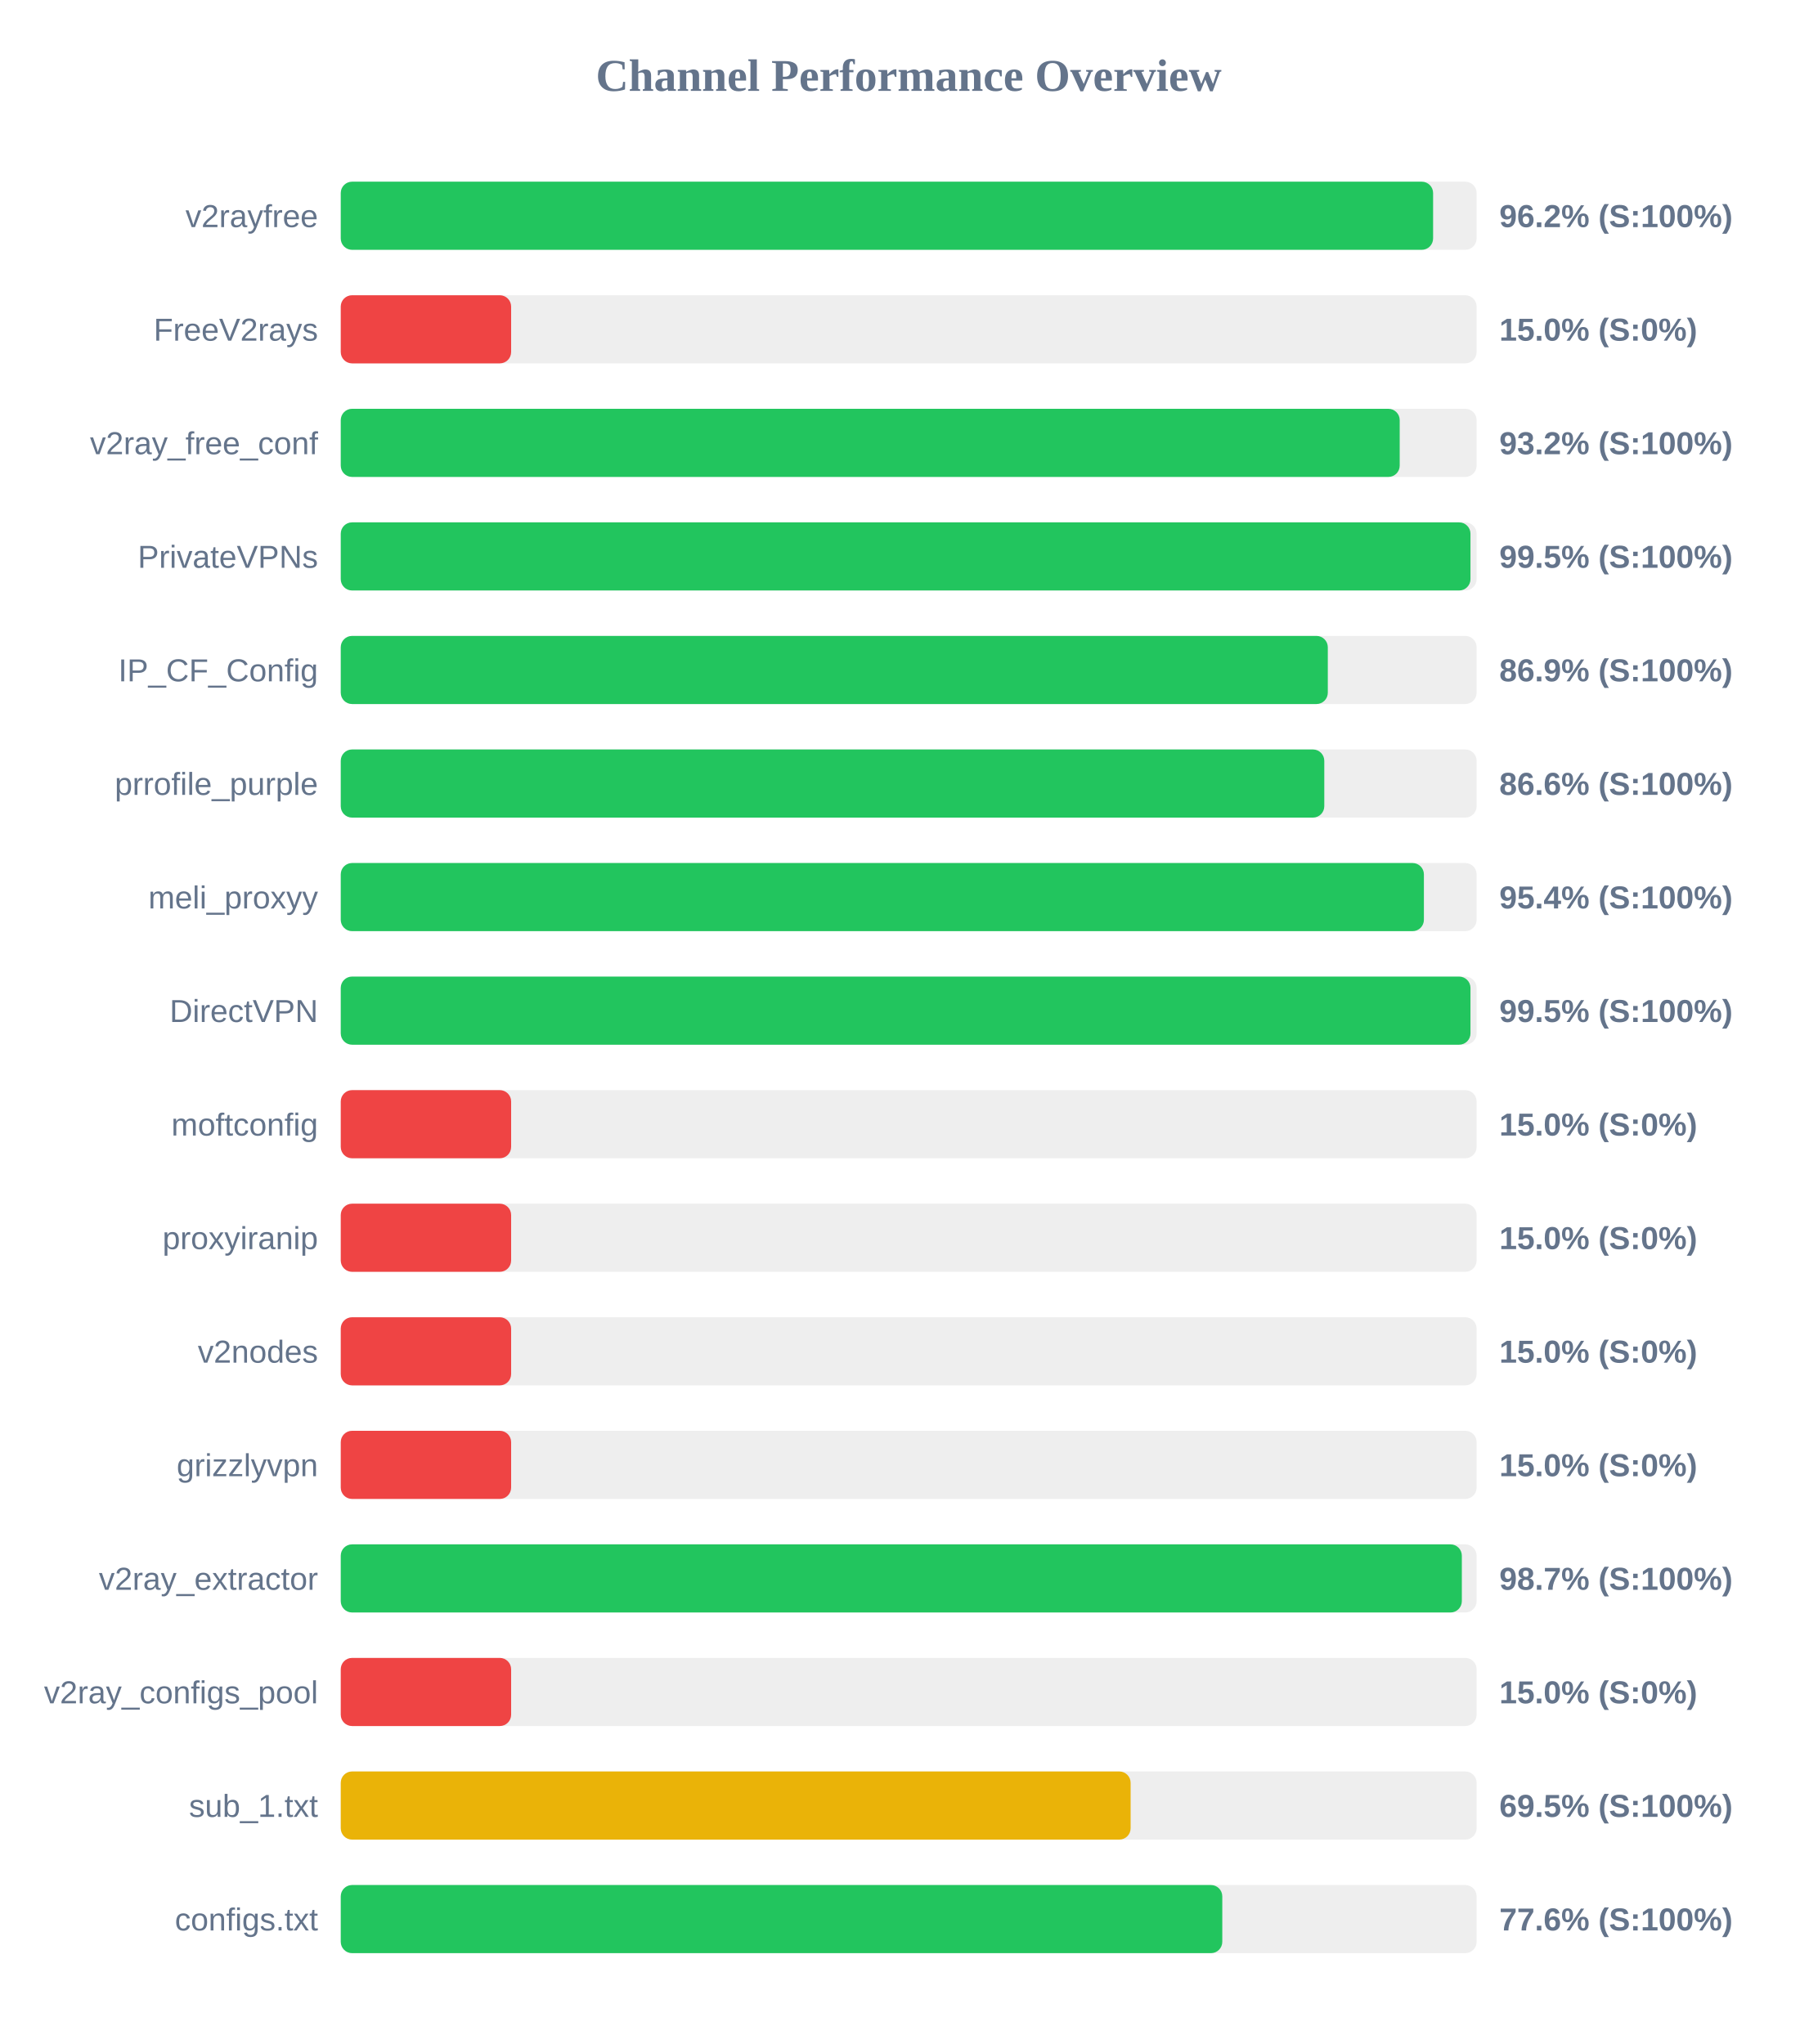
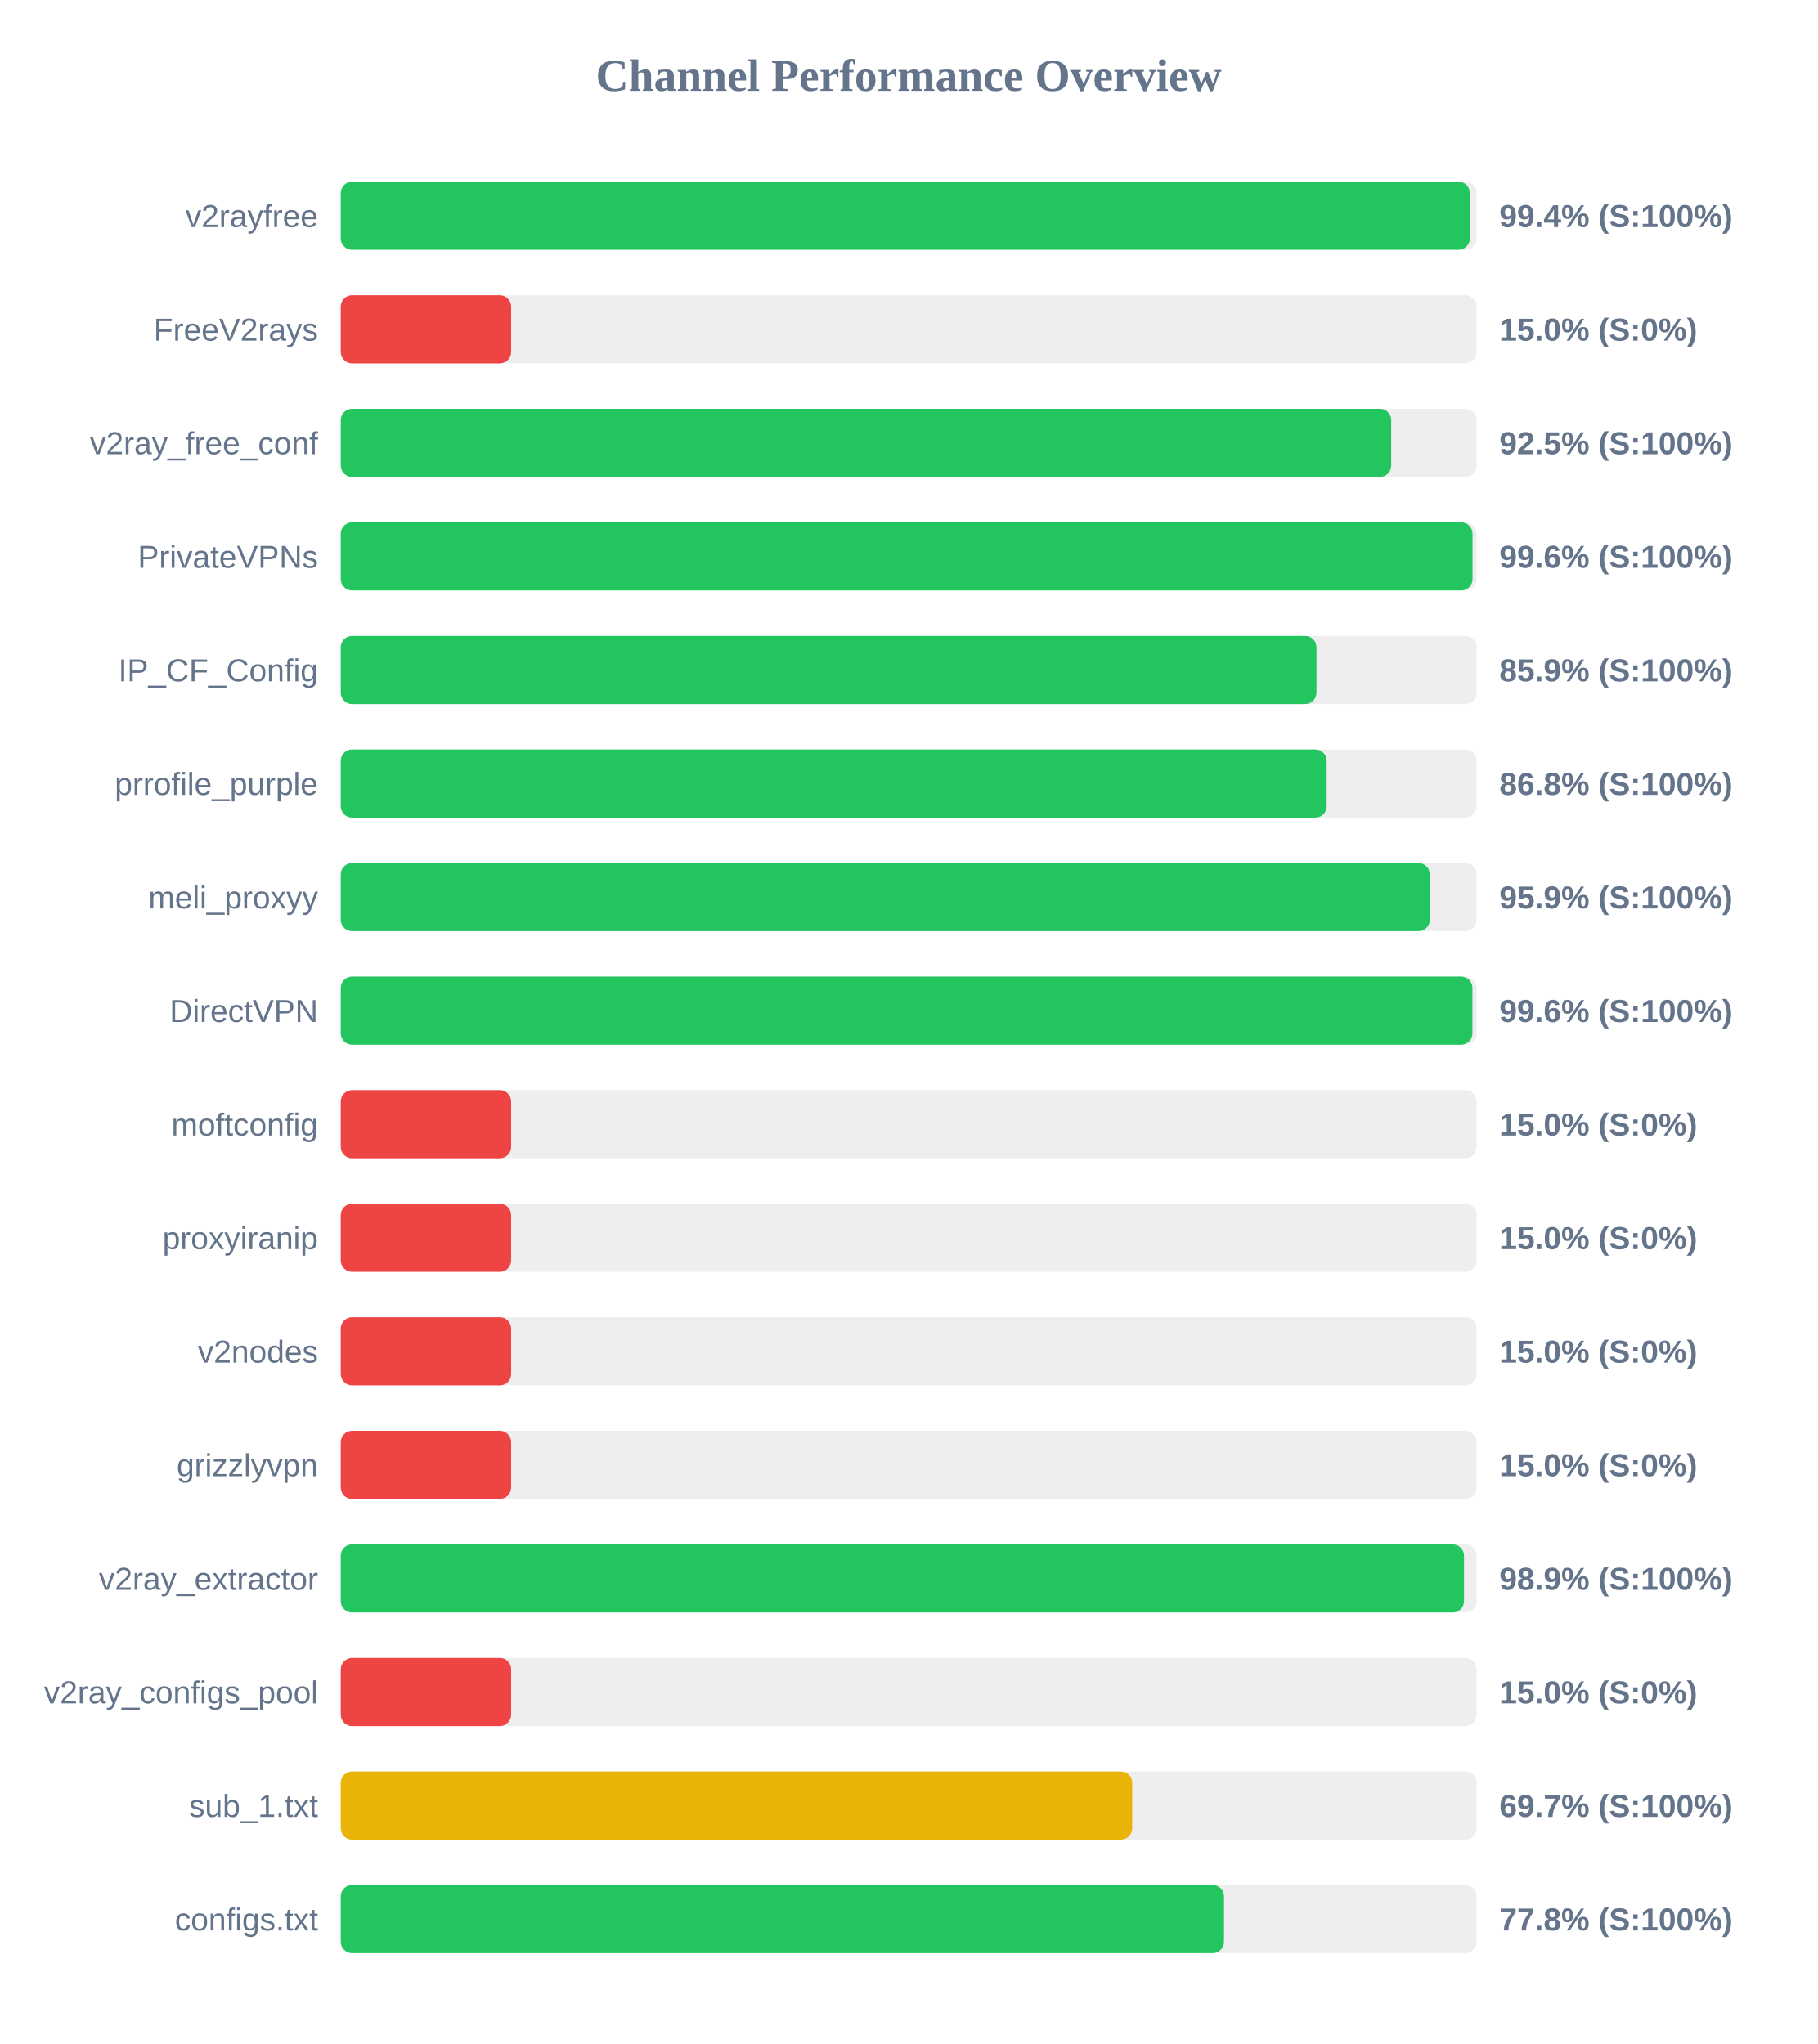
<svg xmlns="http://www.w3.org/2000/svg" width="800" height="900" version="1.1">
  <style>
        .row { font: 14px Arial; fill: #64748b; }
        .score { font: bold 14px Arial; fill: #64748b; }
    </style>
  <text x="400" y="40" text-anchor="middle" font-size="20px" font-weight="bold" fill="#64748b">Channel Performance Overview</text>
  <rect x="150" y="80" width="500" height="30" fill="#eee" rx="5" />
-   <rect x="150" y="80" width="480.85" height="30" fill="#22c55e" rx="5" />
+   <rect x="150" y="80" width="497.0" height="30" fill="#22c55e" rx="5" />
  <text x="140" y="100" text-anchor="end" class="row">v2rayfree</text>
-   <text x="660" y="100" text-anchor="start" class="score">96.2% (S:100%)</text>
+   <text x="660" y="100" text-anchor="start" class="score">99.4% (S:100%)</text>
  <rect x="150" y="130" width="500" height="30" fill="#eee" rx="5" />
  <rect x="150" y="130" width="75.0" height="30" fill="#ef4444" rx="5" />
  <text x="140" y="150" text-anchor="end" class="row">FreeV2rays</text>
  <text x="660" y="150" text-anchor="start" class="score">15.0% (S:0%)</text>
  <rect x="150" y="180" width="500" height="30" fill="#eee" rx="5" />
-   <rect x="150" y="180" width="466.15" height="30" fill="#22c55e" rx="5" />
+   <rect x="150" y="180" width="462.4" height="30" fill="#22c55e" rx="5" />
  <text x="140" y="200" text-anchor="end" class="row">v2ray_free_conf</text>
-   <text x="660" y="200" text-anchor="start" class="score">93.2% (S:100%)</text>
+   <text x="660" y="200" text-anchor="start" class="score">92.5% (S:100%)</text>
  <rect x="150" y="230" width="500" height="30" fill="#eee" rx="5" />
-   <rect x="150" y="230" width="497.3" height="30" fill="#22c55e" rx="5" />
+   <rect x="150" y="230" width="498.2" height="30" fill="#22c55e" rx="5" />
  <text x="140" y="250" text-anchor="end" class="row">PrivateVPNs</text>
-   <text x="660" y="250" text-anchor="start" class="score">99.5% (S:100%)</text>
+   <text x="660" y="250" text-anchor="start" class="score">99.6% (S:100%)</text>
  <rect x="150" y="280" width="500" height="30" fill="#eee" rx="5" />
-   <rect x="150" y="280" width="434.5" height="30" fill="#22c55e" rx="5" />
+   <rect x="150" y="280" width="429.5" height="30" fill="#22c55e" rx="5" />
  <text x="140" y="300" text-anchor="end" class="row">IP_CF_Config</text>
-   <text x="660" y="300" text-anchor="start" class="score">86.9% (S:100%)</text>
+   <text x="660" y="300" text-anchor="start" class="score">85.9% (S:100%)</text>
  <rect x="150" y="330" width="500" height="30" fill="#eee" rx="5" />
-   <rect x="150" y="330" width="432.95" height="30" fill="#22c55e" rx="5" />
+   <rect x="150" y="330" width="434.0" height="30" fill="#22c55e" rx="5" />
  <text x="140" y="350" text-anchor="end" class="row">prrofile_purple</text>
-   <text x="660" y="350" text-anchor="start" class="score">86.6% (S:100%)</text>
+   <text x="660" y="350" text-anchor="start" class="score">86.8% (S:100%)</text>
  <rect x="150" y="380" width="500" height="30" fill="#eee" rx="5" />
-   <rect x="150" y="380" width="476.8" height="30" fill="#22c55e" rx="5" />
+   <rect x="150" y="380" width="479.4" height="30" fill="#22c55e" rx="5" />
  <text x="140" y="400" text-anchor="end" class="row">meli_proxyy</text>
-   <text x="660" y="400" text-anchor="start" class="score">95.4% (S:100%)</text>
+   <text x="660" y="400" text-anchor="start" class="score">95.9% (S:100%)</text>
  <rect x="150" y="430" width="500" height="30" fill="#eee" rx="5" />
-   <rect x="150" y="430" width="497.3" height="30" fill="#22c55e" rx="5" />
+   <rect x="150" y="430" width="498.15" height="30" fill="#22c55e" rx="5" />
  <text x="140" y="450" text-anchor="end" class="row">DirectVPN</text>
-   <text x="660" y="450" text-anchor="start" class="score">99.5% (S:100%)</text>
+   <text x="660" y="450" text-anchor="start" class="score">99.6% (S:100%)</text>
  <rect x="150" y="480" width="500" height="30" fill="#eee" rx="5" />
  <rect x="150" y="480" width="75.0" height="30" fill="#ef4444" rx="5" />
  <text x="140" y="500" text-anchor="end" class="row">moftconfig</text>
  <text x="660" y="500" text-anchor="start" class="score">15.0% (S:0%)</text>
  <rect x="150" y="530" width="500" height="30" fill="#eee" rx="5" />
  <rect x="150" y="530" width="75.0" height="30" fill="#ef4444" rx="5" />
  <text x="140" y="550" text-anchor="end" class="row">proxyiranip</text>
  <text x="660" y="550" text-anchor="start" class="score">15.0% (S:0%)</text>
  <rect x="150" y="580" width="500" height="30" fill="#eee" rx="5" />
  <rect x="150" y="580" width="75.0" height="30" fill="#ef4444" rx="5" />
  <text x="140" y="600" text-anchor="end" class="row">v2nodes</text>
  <text x="660" y="600" text-anchor="start" class="score">15.0% (S:0%)</text>
  <rect x="150" y="630" width="500" height="30" fill="#eee" rx="5" />
  <rect x="150" y="630" width="75.0" height="30" fill="#ef4444" rx="5" />
  <text x="140" y="650" text-anchor="end" class="row">grizzlyvpn</text>
  <text x="660" y="650" text-anchor="start" class="score">15.0% (S:0%)</text>
  <rect x="150" y="680" width="500" height="30" fill="#eee" rx="5" />
-   <rect x="150" y="680" width="493.5" height="30" fill="#22c55e" rx="5" />
+   <rect x="150" y="680" width="494.45" height="30" fill="#22c55e" rx="5" />
  <text x="140" y="700" text-anchor="end" class="row">v2ray_extractor</text>
-   <text x="660" y="700" text-anchor="start" class="score">98.7% (S:100%)</text>
+   <text x="660" y="700" text-anchor="start" class="score">98.9% (S:100%)</text>
  <rect x="150" y="730" width="500" height="30" fill="#eee" rx="5" />
  <rect x="150" y="730" width="75.0" height="30" fill="#ef4444" rx="5" />
  <text x="140" y="750" text-anchor="end" class="row">v2ray_configs_pool</text>
  <text x="660" y="750" text-anchor="start" class="score">15.0% (S:0%)</text>
  <rect x="150" y="780" width="500" height="30" fill="#eee" rx="5" />
-   <rect x="150" y="780" width="347.7" height="30" fill="#eab308" rx="5" />
+   <rect x="150" y="780" width="348.4" height="30" fill="#eab308" rx="5" />
  <text x="140" y="800" text-anchor="end" class="row">sub_1.txt</text>
-   <text x="660" y="800" text-anchor="start" class="score">69.5% (S:100%)</text>
+   <text x="660" y="800" text-anchor="start" class="score">69.7% (S:100%)</text>
  <rect x="150" y="830" width="500" height="30" fill="#eee" rx="5" />
-   <rect x="150" y="830" width="388.05" height="30" fill="#22c55e" rx="5" />
+   <rect x="150" y="830" width="388.8" height="30" fill="#22c55e" rx="5" />
  <text x="140" y="850" text-anchor="end" class="row">configs.txt</text>
-   <text x="660" y="850" text-anchor="start" class="score">77.6% (S:100%)</text>
+   <text x="660" y="850" text-anchor="start" class="score">77.8% (S:100%)</text>
</svg>
